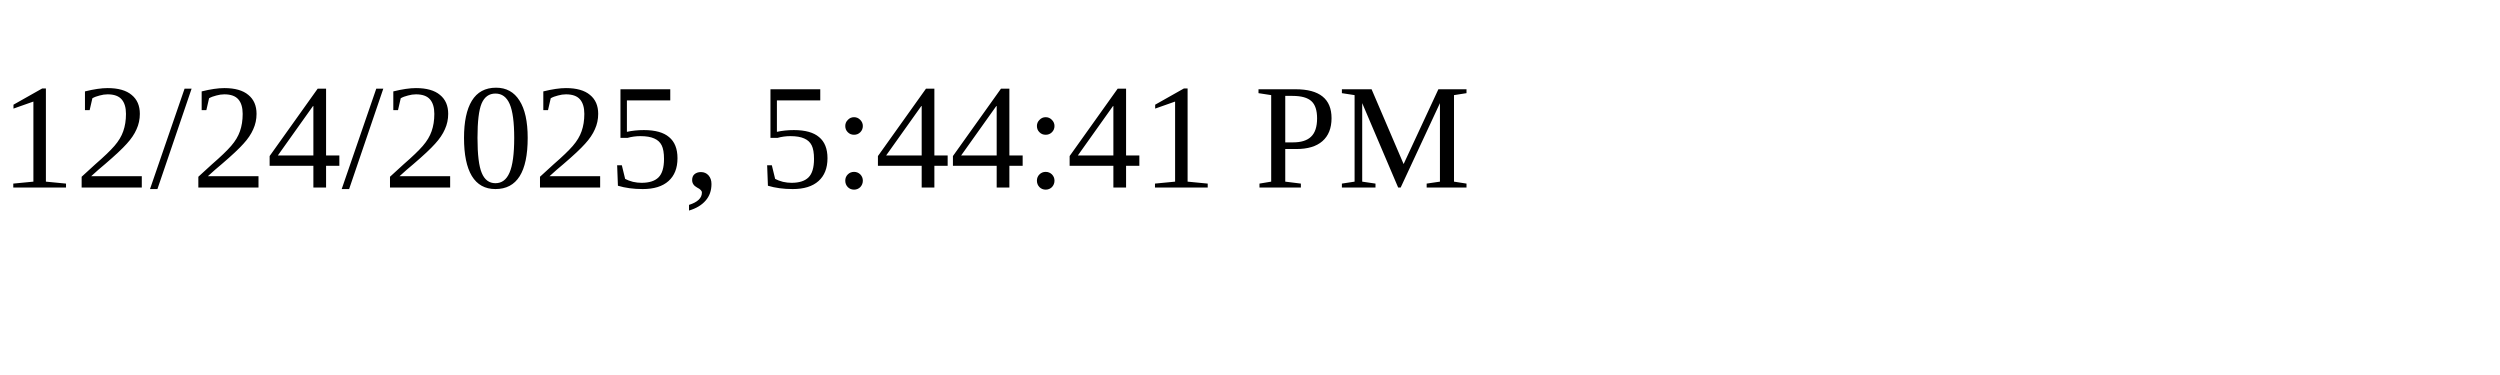
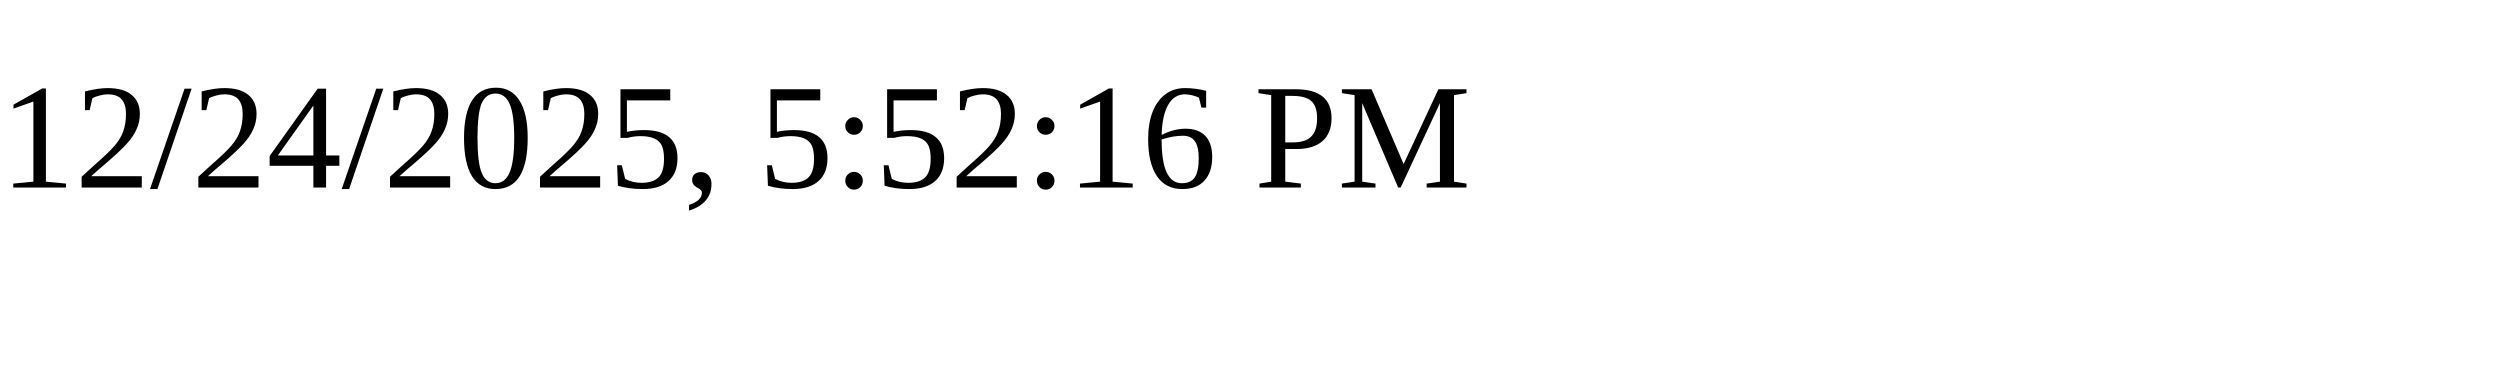
<svg xmlns="http://www.w3.org/2000/svg" height="30" width="200">
-   <text x="0" y="15">12/24/2025, 5:44:41 PM</text>
+   <text x="0" y="15">12/24/2025, 5:52:16 PM</text>
</svg>
